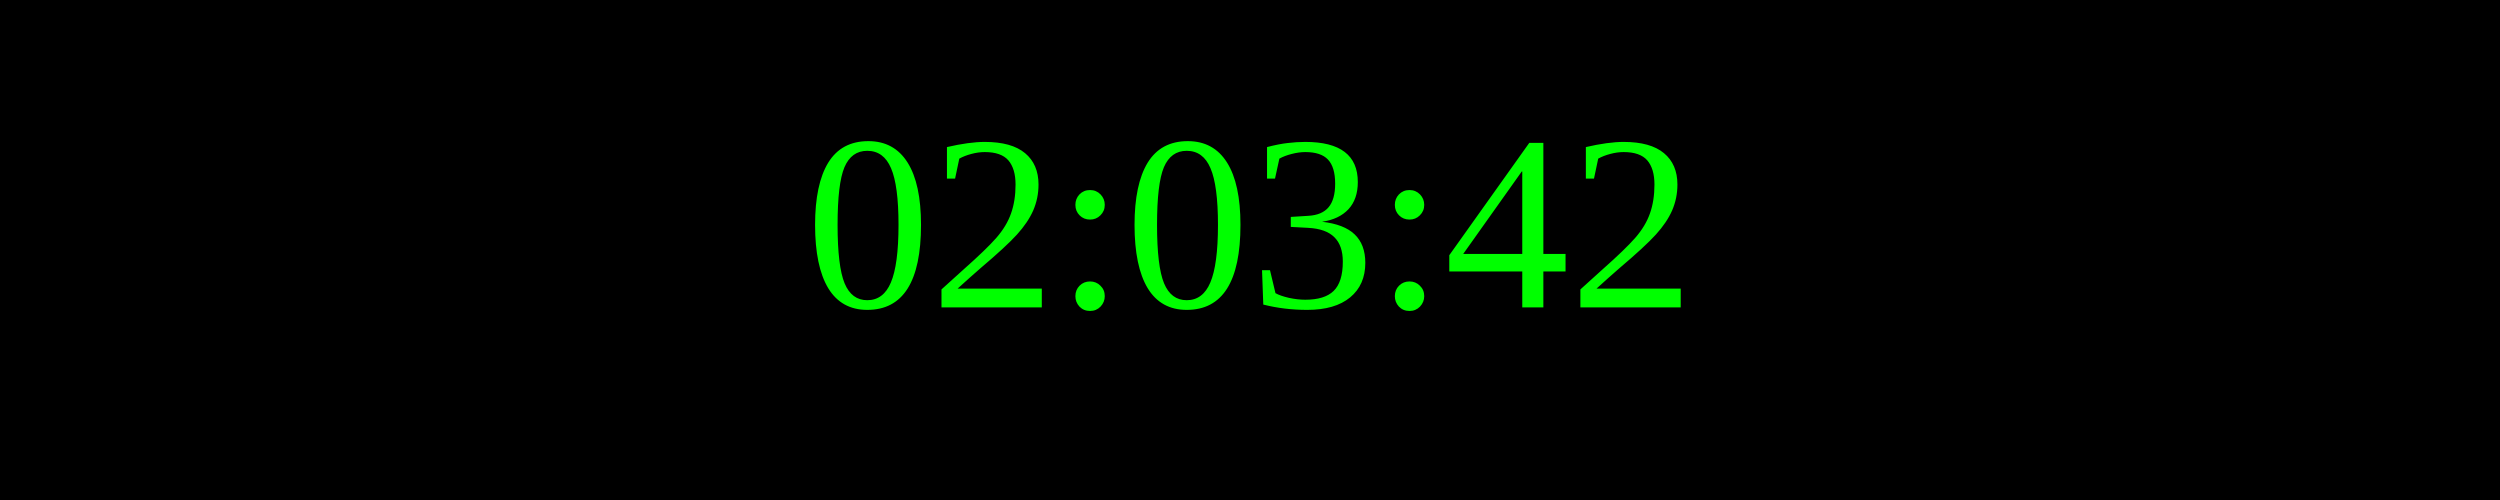
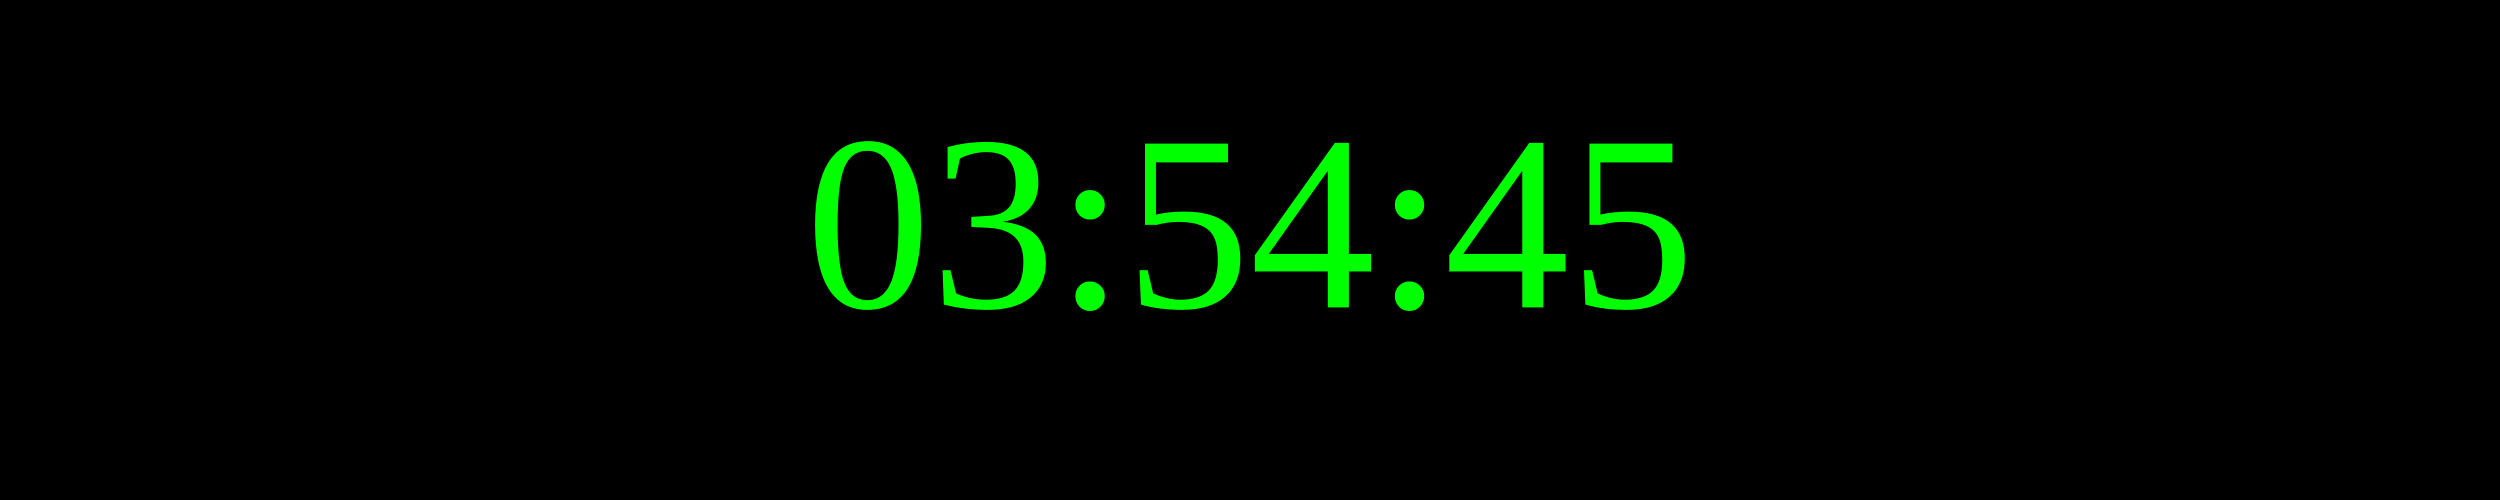
<svg xmlns="http://www.w3.org/2000/svg" width="250" height="50">
  <rect width="100%" height="100%" fill="black" />
  <text x="50%" y="50%" font-size="25" fill="lime" text-anchor="middle" dominant-baseline="middle">
- 02:03:42
+ 03:54:45
</text>
</svg>
